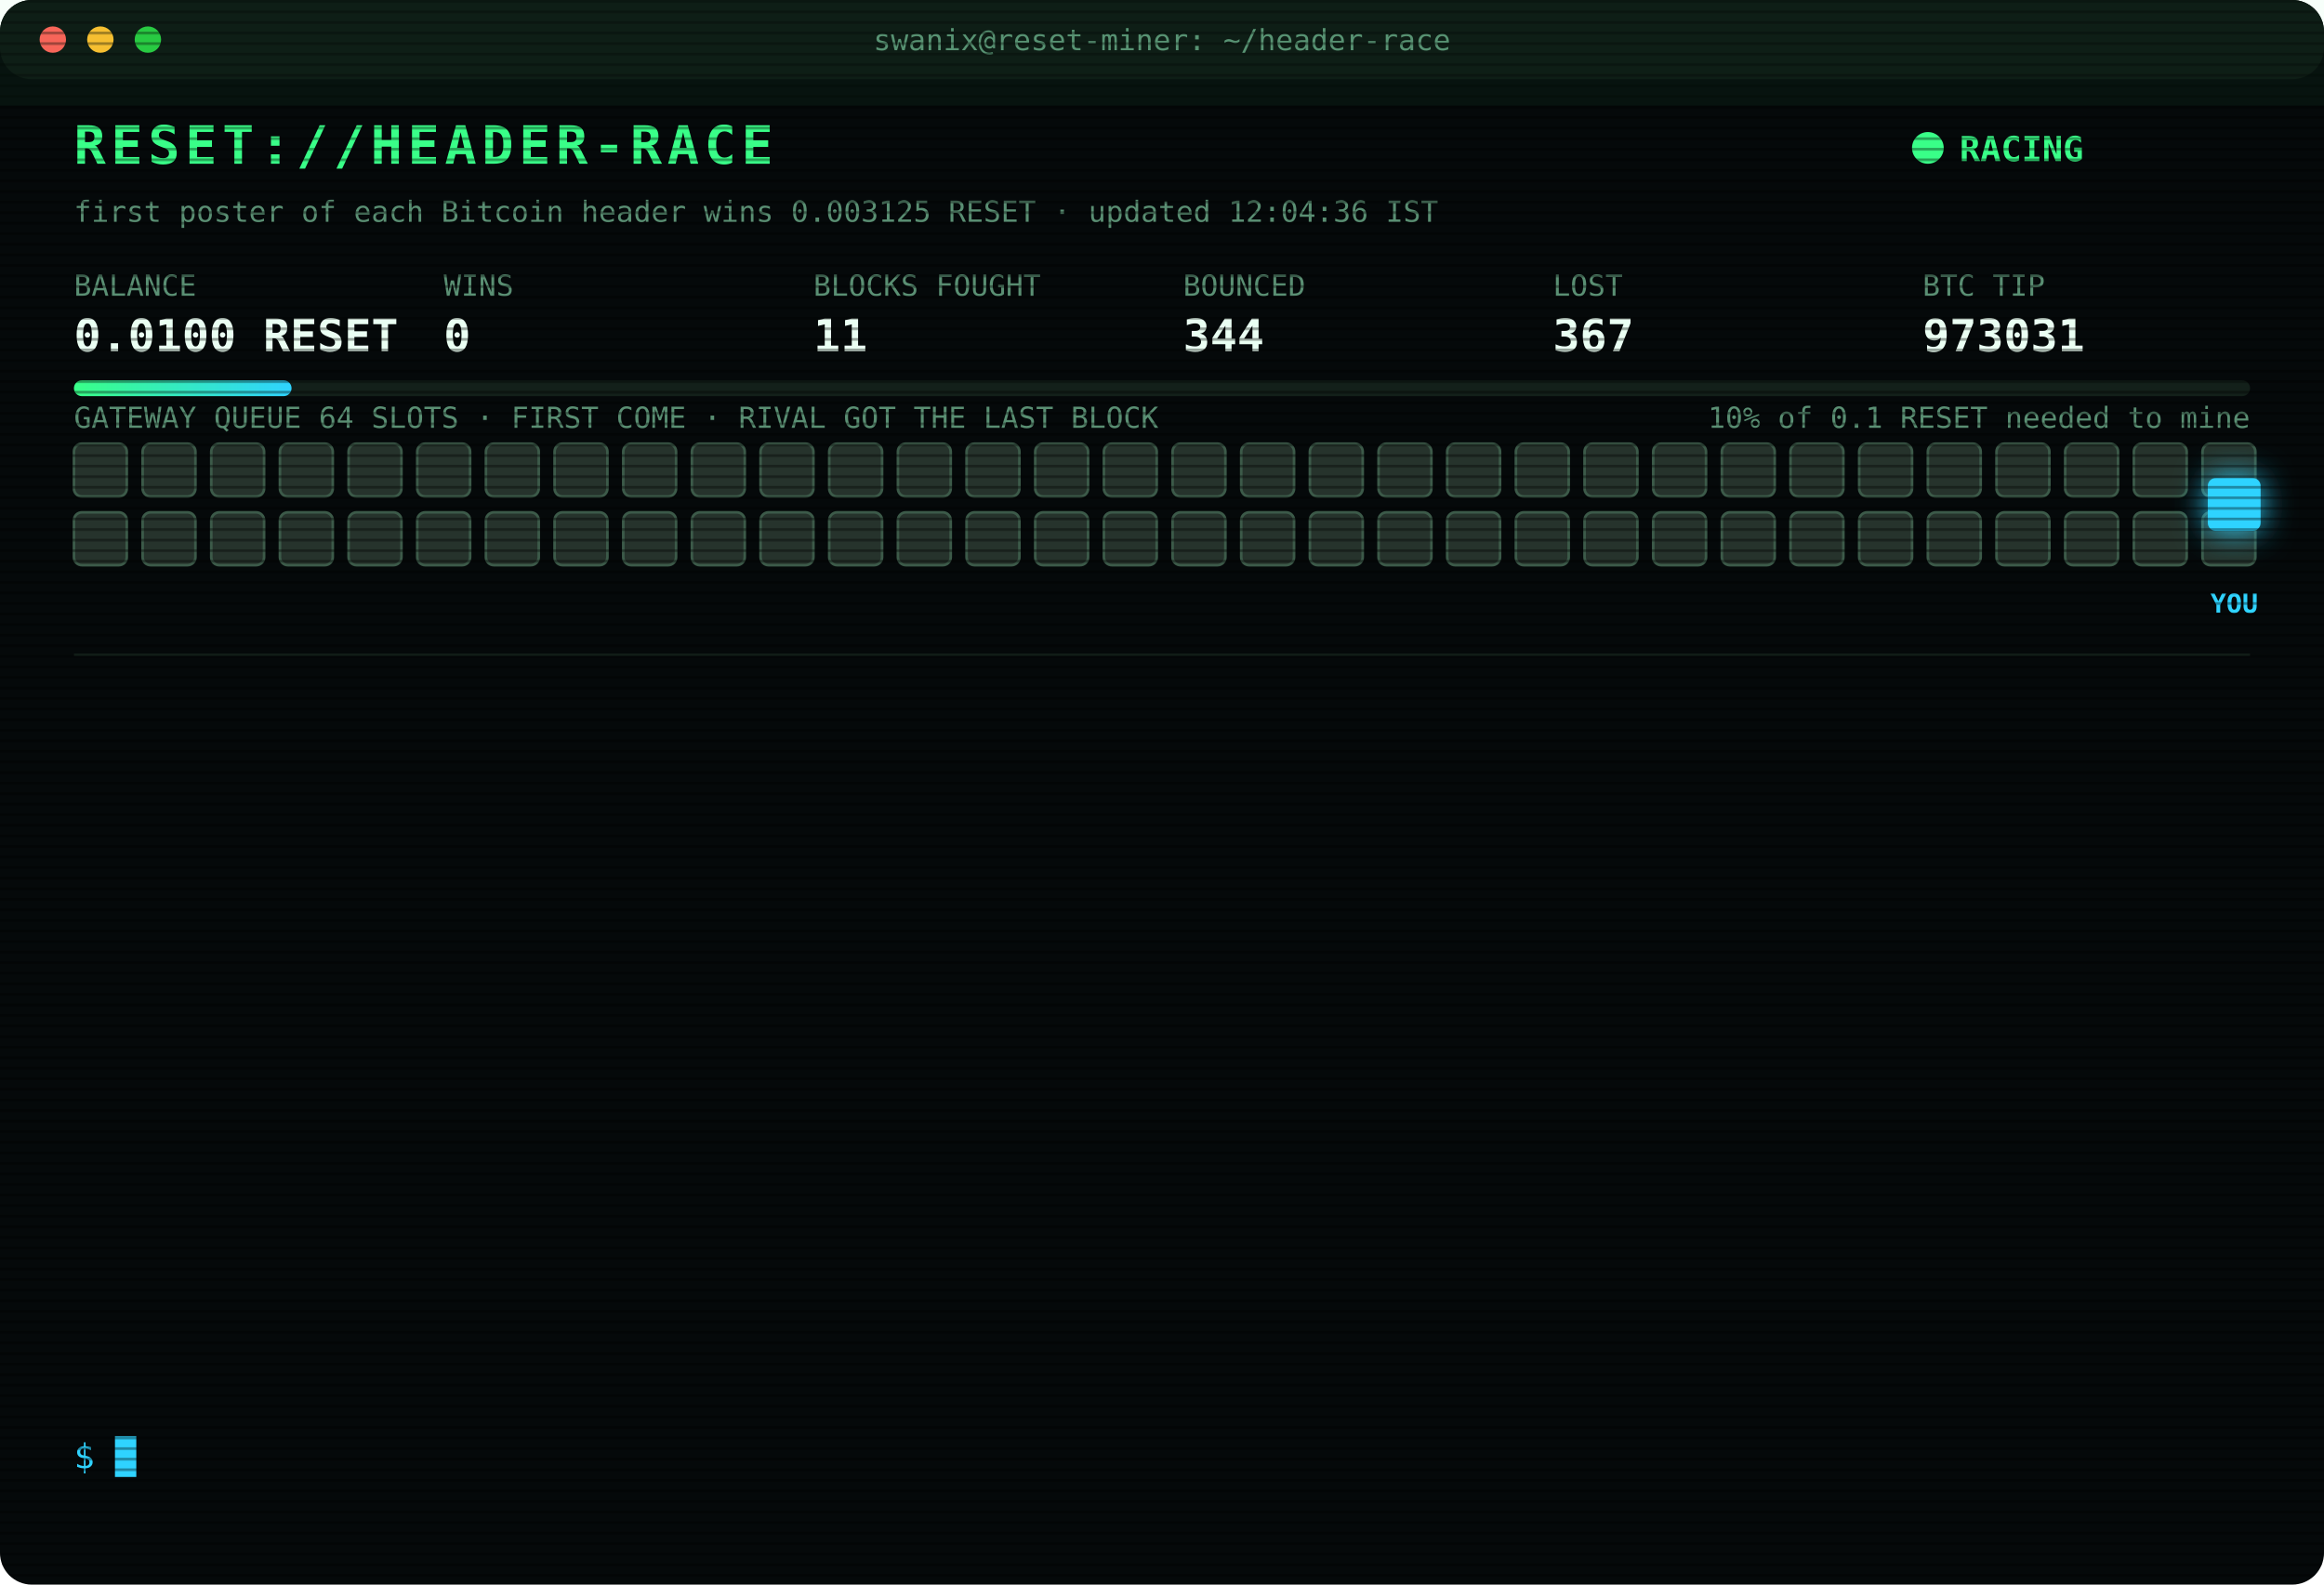
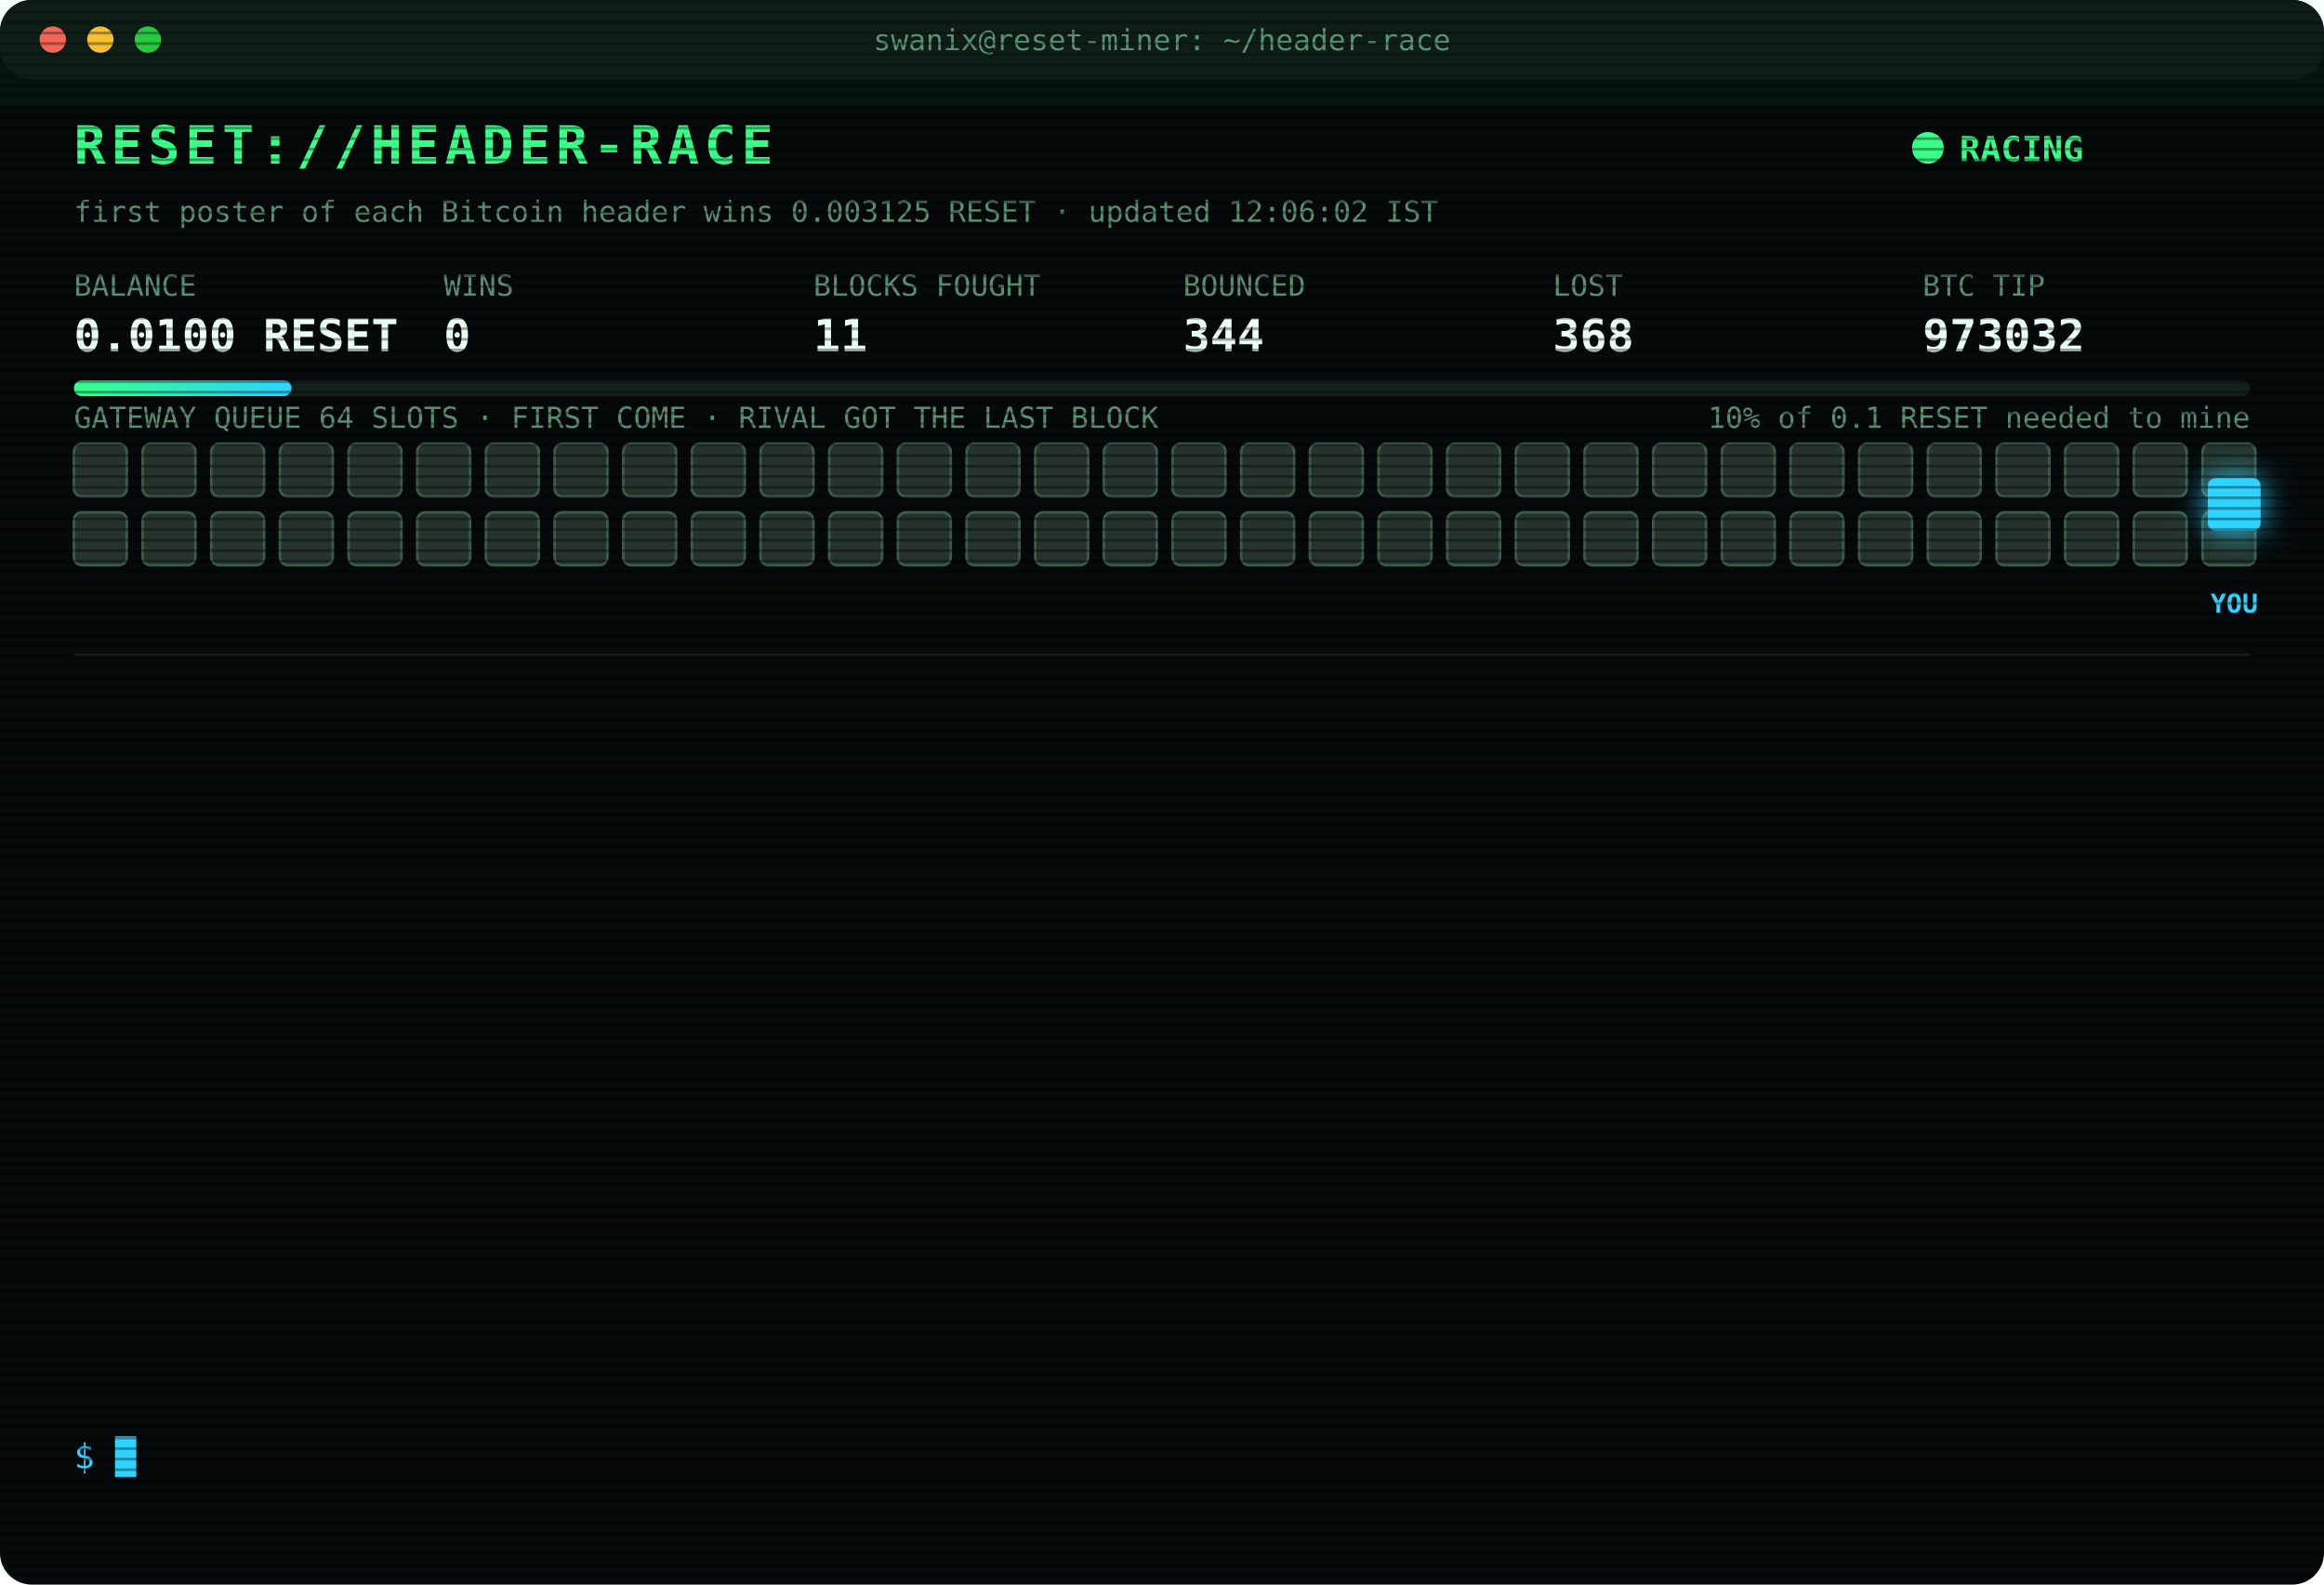
<svg xmlns="http://www.w3.org/2000/svg" width="880" height="600" viewBox="0 0 880 600" font-family="ui-monospace,SFMono-Regular,Menlo,Consolas,monospace">
  <style>
text{font-size:13px;fill:#7CFFB2}
.title{font-size:20px;font-weight:700;fill:#39FF88;letter-spacing:2px;animation:glitch 3s infinite steps(1)}
.sub{fill:#2fd3ff}.k{fill:#5a8f73;font-size:11px}.v{font-size:17px;font-weight:700;fill:#eafff3}
.ts{fill:#3f6b56}.boot{fill:#2fd3ff}.dim{fill:#5a8f73}.bad{fill:#ff4d6d}.warn{fill:#ffd23f}.mag{fill:#ff5cf0}.win{fill:#39FF88;font-weight:700}
.tag{font-size:10px;fill:#2fd3ff;font-weight:700}
.rival{fill:#26332c;stroke:#3c5a49;animation:jam 1.2s infinite alternate}
.idle{fill:#141c18;stroke:#22302a;animation:breathe 4s infinite}
.me{fill:#2fd3ff;filter:drop-shadow(0 0 6px #2fd3ff)}
.hover{animation:nudge 1.1s infinite ease-in-out}.bounce{animation:kick 1.4s infinite}
.ln{opacity:0;animation:in .4s forwards}
.cur{animation:blink 1s infinite steps(1)}
.scan{animation:scan 6s infinite linear}
.led{animation:blink 1.4s infinite}
@keyframes in{from{opacity:0;transform:translateX(-6px)}to{opacity:1;transform:none}}
@keyframes blink{50%{opacity:0}}
@keyframes jam{to{fill:#33463b}}
@keyframes breathe{50%{opacity:.4}}
@keyframes nudge{50%{transform:translateX(-10px)}}
@keyframes kick{0%,100%{transform:none}30%{transform:translateX(-14px)}55%{transform:translateX(10px) translateY(-6px)}}
@keyframes glitch{0%,92%{transform:none}93%{transform:translateX(2px);fill:#ff4d6d}95%{transform:translateX(-2px);fill:#2fd3ff}97%{transform:none}}
@keyframes scan{from{transform:translateY(-40px)}to{transform:translateY(600px)}}
</style>
  <defs>
    <pattern id="sl" width="4" height="4" patternUnits="userSpaceOnUse">
      <rect width="4" height="1" fill="#000" opacity=".35" />
    </pattern>
    <linearGradient id="bar">
      <stop offset="0" stop-color="#39FF88" />
      <stop offset="1" stop-color="#2fd3ff" />
    </linearGradient>
  </defs>
  <rect width="880" height="600" rx="12" fill="#05090a" />
  <rect width="880" height="30" rx="12" fill="#0d1512" />
  <circle cx="20" cy="15" r="5" fill="#ff5f57" />
  <circle cx="38" cy="15" r="5" fill="#febc2e" />
  <circle cx="56" cy="15" r="5" fill="#28c840" />
  <text x="440" y="19" text-anchor="middle" class="k">swanix@reset-miner: ~/header-race</text>
  <text x="28" y="62" class="title">RESET://HEADER-RACE</text>
  <circle class="led" cx="730" cy="56" r="6" fill="#39FF88" />
  <text x="742" y="61" class="win">RACING</text>
-   <text x="28" y="84" class="k">first poster of each Bitcoin header wins 0.003125 RESET · updated 12:04:36 IST</text>
+   <text x="28" y="84" class="k">first poster of each Bitcoin header wins 0.003125 RESET · updated 12:06:02 IST</text>
  <text x="28" y="112" class="k">BALANCE</text>
  <text x="28" y="133" class="v">0.0100 RESET</text>
  <text x="168" y="112" class="k">WINS</text>
  <text x="168" y="133" class="v">0</text>
  <text x="308" y="112" class="k">BLOCKS FOUGHT</text>
  <text x="308" y="133" class="v">11</text>
  <text x="448" y="112" class="k">BOUNCED</text>
  <text x="448" y="133" class="v">344</text>
  <text x="588" y="112" class="k">LOST</text>
-   <text x="588" y="133" class="v">367</text>
+   <text x="588" y="133" class="v">368</text>
  <text x="728" y="112" class="k">BTC TIP</text>
-   <text x="728" y="133" class="v">973031</text>
+   <text x="728" y="133" class="v">973032</text>
  <rect x="28" y="144" width="824" height="6" rx="3" fill="#13201a" />
  <rect x="28" y="144" width="82.4" height="6" rx="3" fill="url(#bar)" />
  <text x="852" y="162" text-anchor="end" class="k">10% of 0.1 RESET needed to mine</text>
  <text x="28" y="162" class="k">GATEWAY QUEUE 64 SLOTS · FIRST COME · RIVAL GOT THE LAST BLOCK</text>
  <rect class="rival" x="28" y="168" width="20" height="20" rx="3" style="animation-delay:0.00s" />
  <rect class="rival" x="54" y="168" width="20" height="20" rx="3" style="animation-delay:0.05s" />
  <rect class="rival" x="80" y="168" width="20" height="20" rx="3" style="animation-delay:0.10s" />
  <rect class="rival" x="106" y="168" width="20" height="20" rx="3" style="animation-delay:0.15s" />
  <rect class="rival" x="132" y="168" width="20" height="20" rx="3" style="animation-delay:0.20s" />
  <rect class="rival" x="158" y="168" width="20" height="20" rx="3" style="animation-delay:0.25s" />
  <rect class="rival" x="184" y="168" width="20" height="20" rx="3" style="animation-delay:0.30s" />
  <rect class="rival" x="210" y="168" width="20" height="20" rx="3" style="animation-delay:0.35s" />
  <rect class="rival" x="236" y="168" width="20" height="20" rx="3" style="animation-delay:0.40s" />
  <rect class="rival" x="262" y="168" width="20" height="20" rx="3" style="animation-delay:0.45s" />
  <rect class="rival" x="288" y="168" width="20" height="20" rx="3" style="animation-delay:0.50s" />
  <rect class="rival" x="314" y="168" width="20" height="20" rx="3" style="animation-delay:0.55s" />
  <rect class="rival" x="340" y="168" width="20" height="20" rx="3" style="animation-delay:0.60s" />
  <rect class="rival" x="366" y="168" width="20" height="20" rx="3" style="animation-delay:0.65s" />
  <rect class="rival" x="392" y="168" width="20" height="20" rx="3" style="animation-delay:0.70s" />
  <rect class="rival" x="418" y="168" width="20" height="20" rx="3" style="animation-delay:0.75s" />
  <rect class="rival" x="444" y="168" width="20" height="20" rx="3" style="animation-delay:0.80s" />
  <rect class="rival" x="470" y="168" width="20" height="20" rx="3" style="animation-delay:0.85s" />
  <rect class="rival" x="496" y="168" width="20" height="20" rx="3" style="animation-delay:0.90s" />
  <rect class="rival" x="522" y="168" width="20" height="20" rx="3" style="animation-delay:0.95s" />
  <rect class="rival" x="548" y="168" width="20" height="20" rx="3" style="animation-delay:1.00s" />
  <rect class="rival" x="574" y="168" width="20" height="20" rx="3" style="animation-delay:1.05s" />
  <rect class="rival" x="600" y="168" width="20" height="20" rx="3" style="animation-delay:1.10s" />
  <rect class="rival" x="626" y="168" width="20" height="20" rx="3" style="animation-delay:1.15s" />
  <rect class="rival" x="652" y="168" width="20" height="20" rx="3" style="animation-delay:1.20s" />
  <rect class="rival" x="678" y="168" width="20" height="20" rx="3" style="animation-delay:1.25s" />
  <rect class="rival" x="704" y="168" width="20" height="20" rx="3" style="animation-delay:1.30s" />
  <rect class="rival" x="730" y="168" width="20" height="20" rx="3" style="animation-delay:1.35s" />
  <rect class="rival" x="756" y="168" width="20" height="20" rx="3" style="animation-delay:1.40s" />
  <rect class="rival" x="782" y="168" width="20" height="20" rx="3" style="animation-delay:1.45s" />
  <rect class="rival" x="808" y="168" width="20" height="20" rx="3" style="animation-delay:1.50s" />
  <rect class="rival" x="834" y="168" width="20" height="20" rx="3" style="animation-delay:1.55s" />
  <rect class="rival" x="28" y="194" width="20" height="20" rx="3" style="animation-delay:1.60s" />
  <rect class="rival" x="54" y="194" width="20" height="20" rx="3" style="animation-delay:1.65s" />
  <rect class="rival" x="80" y="194" width="20" height="20" rx="3" style="animation-delay:1.70s" />
  <rect class="rival" x="106" y="194" width="20" height="20" rx="3" style="animation-delay:1.75s" />
  <rect class="rival" x="132" y="194" width="20" height="20" rx="3" style="animation-delay:1.80s" />
  <rect class="rival" x="158" y="194" width="20" height="20" rx="3" style="animation-delay:1.85s" />
  <rect class="rival" x="184" y="194" width="20" height="20" rx="3" style="animation-delay:1.90s" />
  <rect class="rival" x="210" y="194" width="20" height="20" rx="3" style="animation-delay:1.95s" />
  <rect class="rival" x="236" y="194" width="20" height="20" rx="3" style="animation-delay:2.00s" />
  <rect class="rival" x="262" y="194" width="20" height="20" rx="3" style="animation-delay:2.05s" />
  <rect class="rival" x="288" y="194" width="20" height="20" rx="3" style="animation-delay:2.10s" />
  <rect class="rival" x="314" y="194" width="20" height="20" rx="3" style="animation-delay:2.15s" />
  <rect class="rival" x="340" y="194" width="20" height="20" rx="3" style="animation-delay:2.20s" />
  <rect class="rival" x="366" y="194" width="20" height="20" rx="3" style="animation-delay:2.25s" />
  <rect class="rival" x="392" y="194" width="20" height="20" rx="3" style="animation-delay:2.30s" />
  <rect class="rival" x="418" y="194" width="20" height="20" rx="3" style="animation-delay:2.35s" />
  <rect class="rival" x="444" y="194" width="20" height="20" rx="3" style="animation-delay:2.40s" />
  <rect class="rival" x="470" y="194" width="20" height="20" rx="3" style="animation-delay:2.45s" />
  <rect class="rival" x="496" y="194" width="20" height="20" rx="3" style="animation-delay:2.50s" />
  <rect class="rival" x="522" y="194" width="20" height="20" rx="3" style="animation-delay:2.55s" />
  <rect class="rival" x="548" y="194" width="20" height="20" rx="3" style="animation-delay:2.60s" />
  <rect class="rival" x="574" y="194" width="20" height="20" rx="3" style="animation-delay:2.65s" />
  <rect class="rival" x="600" y="194" width="20" height="20" rx="3" style="animation-delay:2.70s" />
  <rect class="rival" x="626" y="194" width="20" height="20" rx="3" style="animation-delay:2.75s" />
  <rect class="rival" x="652" y="194" width="20" height="20" rx="3" style="animation-delay:2.80s" />
  <rect class="rival" x="678" y="194" width="20" height="20" rx="3" style="animation-delay:2.85s" />
  <rect class="rival" x="704" y="194" width="20" height="20" rx="3" style="animation-delay:2.90s" />
  <rect class="rival" x="730" y="194" width="20" height="20" rx="3" style="animation-delay:2.95s" />
  <rect class="rival" x="756" y="194" width="20" height="20" rx="3" style="animation-delay:3.00s" />
  <rect class="rival" x="782" y="194" width="20" height="20" rx="3" style="animation-delay:3.05s" />
  <rect class="rival" x="808" y="194" width="20" height="20" rx="3" style="animation-delay:3.10s" />
  <rect class="rival" x="834" y="194" width="20" height="20" rx="3" style="animation-delay:3.15s" />
  <g class="hover">
    <rect class="me" x="836" y="181" width="20" height="20" rx="3" />
    <text class="tag" x="846" y="232" text-anchor="middle">YOU</text>
  </g>
  <line x1="28" x2="852" y1="248" y2="248" stroke="#13201a" />
  <g class="ln" style="animation-delay:0.40s">
-     <text x="28" y="270" class="ts">10:18:04</text>
-     <text x="104" y="270" class="bad">[LOST] #973018 taken by a rival miner</text>
+     <text x="28" y="270" class="ts">10:22:59</text>
+     <text x="104" y="270" class="bad">[LOST] #973019 taken by a rival miner</text>
  </g>
  <g class="ln" style="animation-delay:0.65s">
-     <text x="28" y="292" class="ts">10:22:59</text>
-     <text x="104" y="292" class="bad">[LOST] #973019 taken by a rival miner</text>
+     <text x="28" y="292" class="ts">10:41:06</text>
+     <text x="104" y="292" class="bad">[LOST] #973021 taken by a rival miner</text>
  </g>
  <g class="ln" style="animation-delay:0.90s">
-     <text x="28" y="314" class="ts">10:41:06</text>
-     <text x="104" y="314" class="bad">[LOST] #973021 taken by a rival miner</text>
+     <text x="28" y="314" class="ts">10:43:39</text>
+     <text x="104" y="314" class="bad">[LOST] #973022 taken by a rival miner</text>
  </g>
  <g class="ln" style="animation-delay:1.15s">
-     <text x="28" y="336" class="ts">10:43:39</text>
-     <text x="104" y="336" class="bad">[LOST] #973022 taken by a rival miner</text>
+     <text x="28" y="336" class="ts">10:48:50</text>
+     <text x="104" y="336" class="bad">[LOST] #973023 taken by a rival miner</text>
  </g>
  <g class="ln" style="animation-delay:1.40s">
-     <text x="28" y="358" class="ts">10:48:50</text>
-     <text x="104" y="358" class="bad">[LOST] #973023 taken by a rival miner</text>
+     <text x="28" y="358" class="ts">10:51:14</text>
+     <text x="104" y="358" class="bad">[LOST] #973024 taken by a rival miner</text>
  </g>
  <g class="ln" style="animation-delay:1.65s">
-     <text x="28" y="380" class="ts">10:51:14</text>
-     <text x="104" y="380" class="bad">[LOST] #973024 taken by a rival miner</text>
+     <text x="28" y="380" class="ts">11:03:59</text>
+     <text x="104" y="380" class="bad">[LOST] #973025 taken by a rival miner</text>
  </g>
  <g class="ln" style="animation-delay:1.90s">
-     <text x="28" y="402" class="ts">11:03:59</text>
-     <text x="104" y="402" class="bad">[LOST] #973025 taken by a rival miner</text>
+     <text x="28" y="402" class="ts">11:20:40</text>
+     <text x="104" y="402" class="bad">[LOST] #973026 taken by a rival miner</text>
  </g>
  <g class="ln" style="animation-delay:2.15s">
-     <text x="28" y="424" class="ts">11:20:40</text>
-     <text x="104" y="424" class="bad">[LOST] #973026 taken by a rival miner</text>
+     <text x="28" y="424" class="ts">11:54:58</text>
+     <text x="104" y="424" class="bad">[LOST] #973027 taken by a rival miner</text>
  </g>
  <g class="ln" style="animation-delay:2.40s">
-     <text x="28" y="446" class="ts">11:54:58</text>
-     <text x="104" y="446" class="bad">[LOST] #973027 taken by a rival miner</text>
+     <text x="28" y="446" class="ts">11:55:29</text>
+     <text x="104" y="446" class="bad">[LOST] #973028 taken by a rival miner</text>
  </g>
  <g class="ln" style="animation-delay:2.65s">
-     <text x="28" y="468" class="ts">11:55:29</text>
-     <text x="104" y="468" class="bad">[LOST] #973028 taken by a rival miner</text>
+     <text x="28" y="468" class="ts">11:59:05</text>
+     <text x="104" y="468" class="bad">[LOST] #973029 taken by a rival miner</text>
  </g>
  <g class="ln" style="animation-delay:2.90s">
-     <text x="28" y="490" class="ts">11:59:05</text>
-     <text x="104" y="490" class="bad">[LOST] #973029 taken by a rival miner</text>
+     <text x="28" y="490" class="ts">12:01:11</text>
+     <text x="104" y="490" class="bad">[LOST] #973030 taken by a rival miner</text>
  </g>
  <g class="ln" style="animation-delay:3.15s">
-     <text x="28" y="512" class="ts">12:01:11</text>
-     <text x="104" y="512" class="bad">[LOST] #973030 taken by a rival miner</text>
+     <text x="28" y="512" class="ts">12:04:36</text>
+     <text x="104" y="512" class="bad">[LOST] #973031 taken by a rival miner</text>
  </g>
  <g class="ln" style="animation-delay:3.40s">
-     <text x="28" y="534" class="ts">12:04:36</text>
-     <text x="104" y="534" class="bad">[LOST] #973031 taken by a rival miner</text>
+     <text x="28" y="534" class="ts">12:06:02</text>
+     <text x="104" y="534" class="bad">[LOST] #973032 taken by a rival miner</text>
  </g>
  <text x="28" y="556" class="sub">$ <tspan class="cur">█</tspan>
  </text>
  <rect width="880" height="600" rx="12" fill="url(#sl)" pointer-events="none" />
  <rect class="scan" width="880" height="40" fill="#39FF88" opacity=".04" />
</svg>
